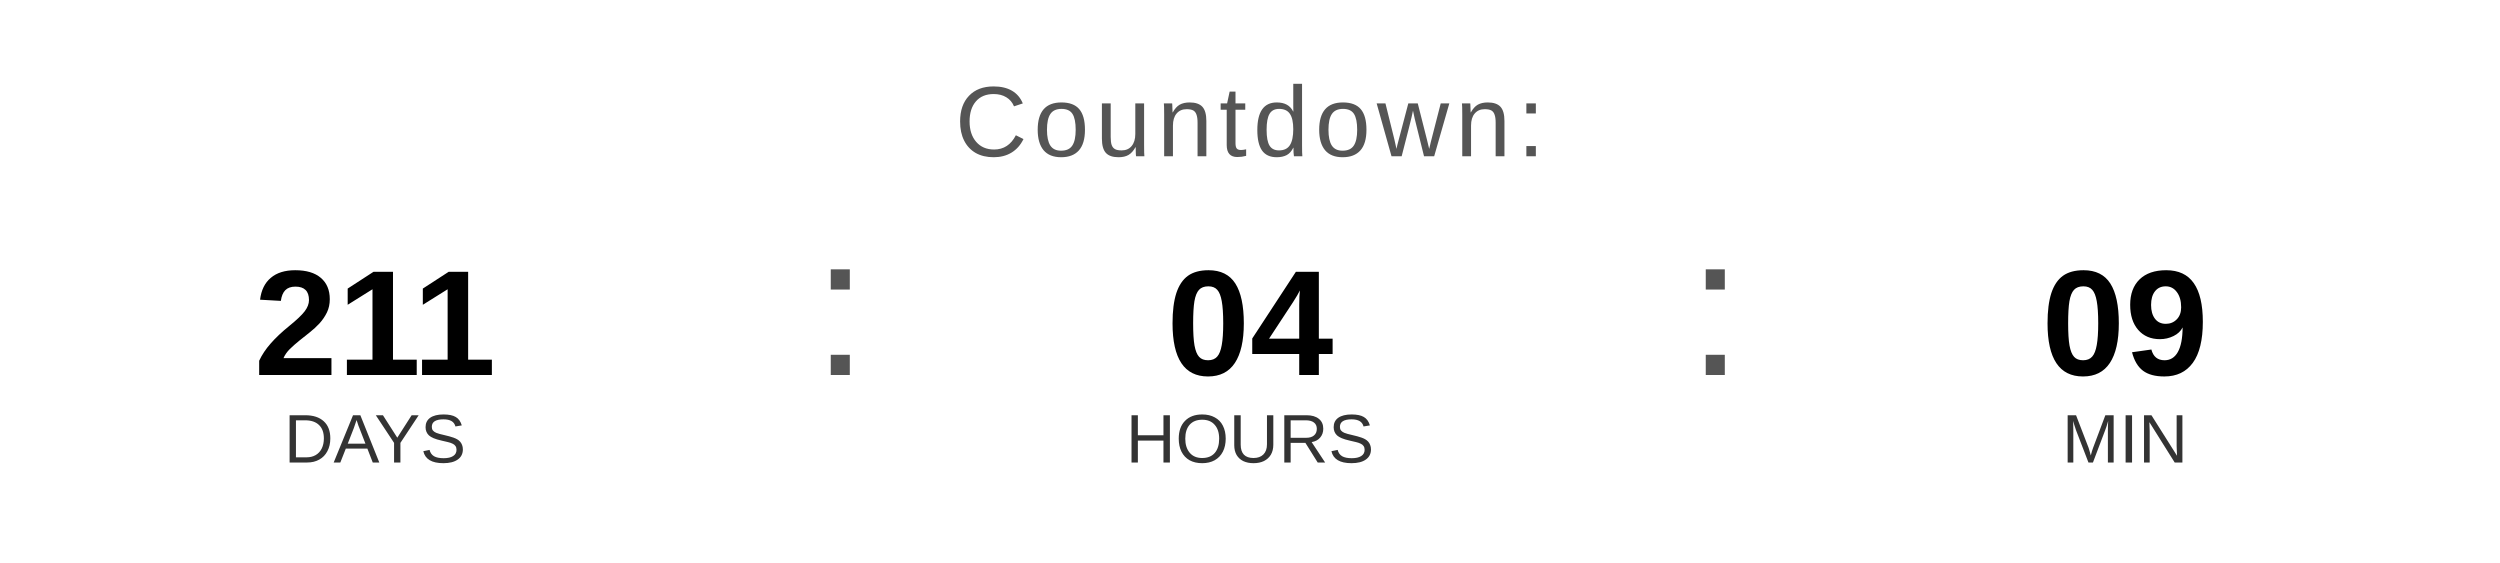
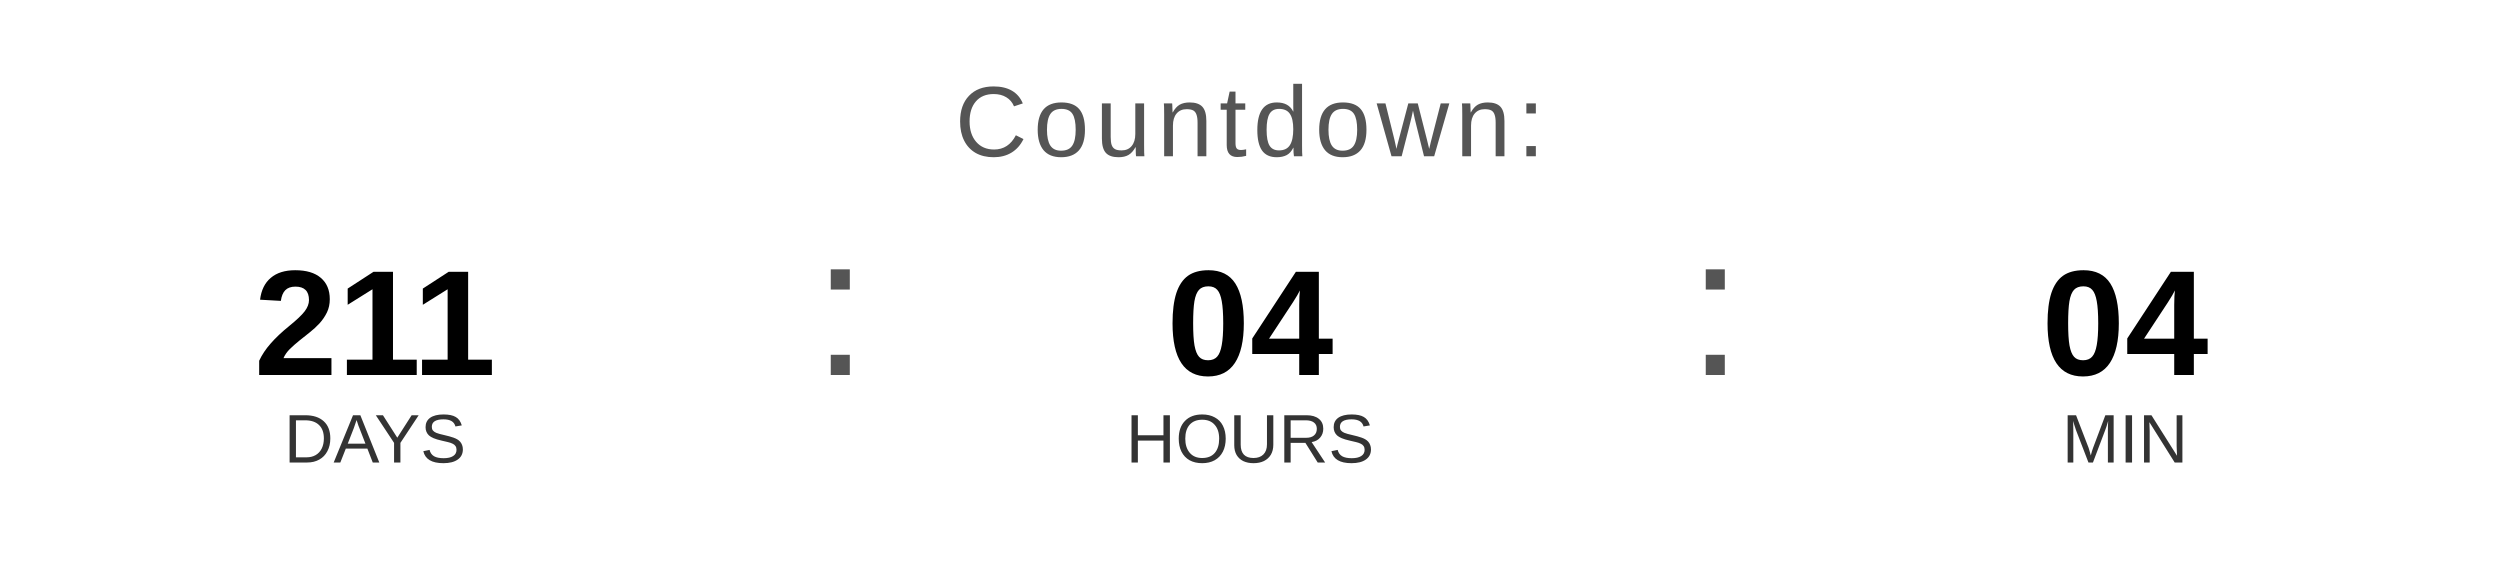
<svg xmlns="http://www.w3.org/2000/svg" width="400" height="90" viewBox="0 0 400 90">
  <text x="200" y="25" font-family="Arial, Helvetica, sans-serif" font-size="16" fill="#555555" text-anchor="middle" letter-spacing="1">
    Countdown:
  </text>
  <text x="60" y="60" font-family="Arial, Helvetica, sans-serif" font-size="24" font-weight="bold" fill="#000000" text-anchor="middle">211</text>
  <text x="60" y="74" font-family="Arial, Helvetica, sans-serif" font-size="11" fill="#333333" text-anchor="middle">DAYS</text>
  <text x="130" y="60" font-family="Arial, sans-serif" font-size="32" fill="#555555">:</text>
  <text x="200" y="60" font-family="Arial, Helvetica, sans-serif" font-size="24" font-weight="bold" fill="#000000" text-anchor="middle">04</text>
  <text x="200" y="74" font-family="Arial, Helvetica, sans-serif" font-size="11" fill="#333333" text-anchor="middle">HOURS</text>
  <text x="270" y="60" font-family="Arial, sans-serif" font-size="32" fill="#555555">:</text>
-   <text x="340" y="60" font-family="Arial, Helvetica, sans-serif" font-size="24" font-weight="bold" fill="#000000" text-anchor="middle">09</text>
+   <text x="340" y="60" font-family="Arial, Helvetica, sans-serif" font-size="24" font-weight="bold" fill="#000000" text-anchor="middle">04</text>
  <text x="340" y="74" font-family="Arial, Helvetica, sans-serif" font-size="11" fill="#333333" text-anchor="middle">MIN</text>
</svg>
